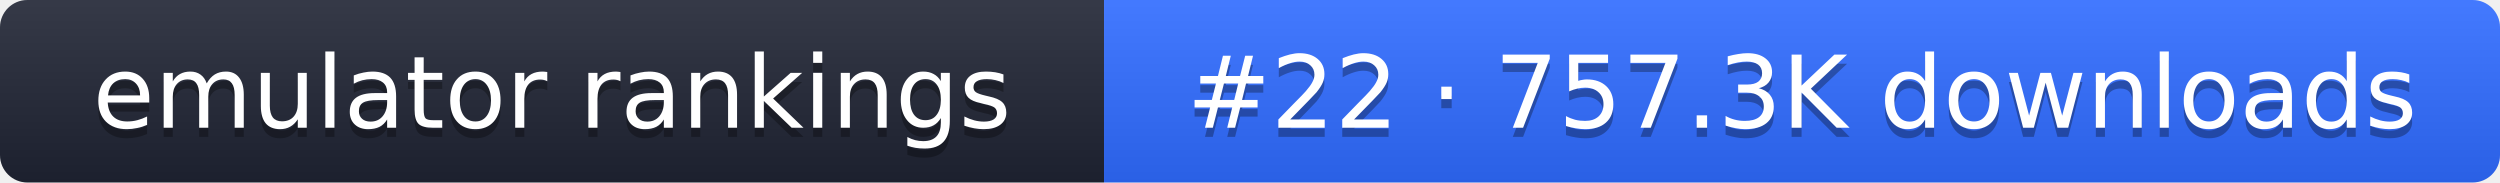
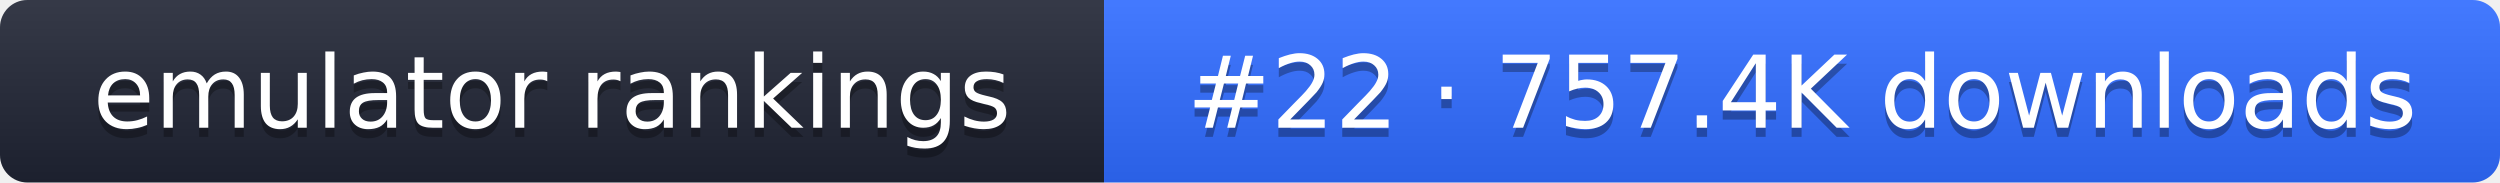
- <svg xmlns="http://www.w3.org/2000/svg" width="274" height="20" role="img" aria-label="emulator rankings: #22 · 757.3K downloads">
+ <svg xmlns="http://www.w3.org/2000/svg" width="274" height="20" role="img" aria-label="emulator rankings: #22 · 757.4K downloads">
  <linearGradient id="g" x2="0" y2="100%">
    <stop offset="0" stop-color="#fff" stop-opacity=".1" />
    <stop offset="1" stop-opacity=".1" />
  </linearGradient>
  <clipPath id="r">
    <rect width="274" height="20" rx="3" fill="#fff" />
  </clipPath>
  <g clip-path="url(#r)">
    <rect width="121" height="20" fill="#1f2433" />
    <rect x="121" width="153" height="20" fill="#2f6bff" />
    <rect width="274" height="20" fill="url(#g)" />
  </g>
  <g fill="#fff" text-anchor="middle" font-family="Verdana,DejaVu Sans,sans-serif" font-size="11">
    <text x="60.5" y="15" fill="#010101" fill-opacity=".3">emulator rankings</text>
    <text x="60.5" y="14">emulator rankings</text>
-     <text x="197.5" y="15" fill="#010101" fill-opacity=".3">#22 · 757.3K downloads</text>
-     <text x="197.5" y="14">#22 · 757.3K downloads</text>
+     <text x="197.5" y="15" fill="#010101" fill-opacity=".3">#22 · 757.4K downloads</text>
+     <text x="197.5" y="14">#22 · 757.4K downloads</text>
  </g>
</svg>
